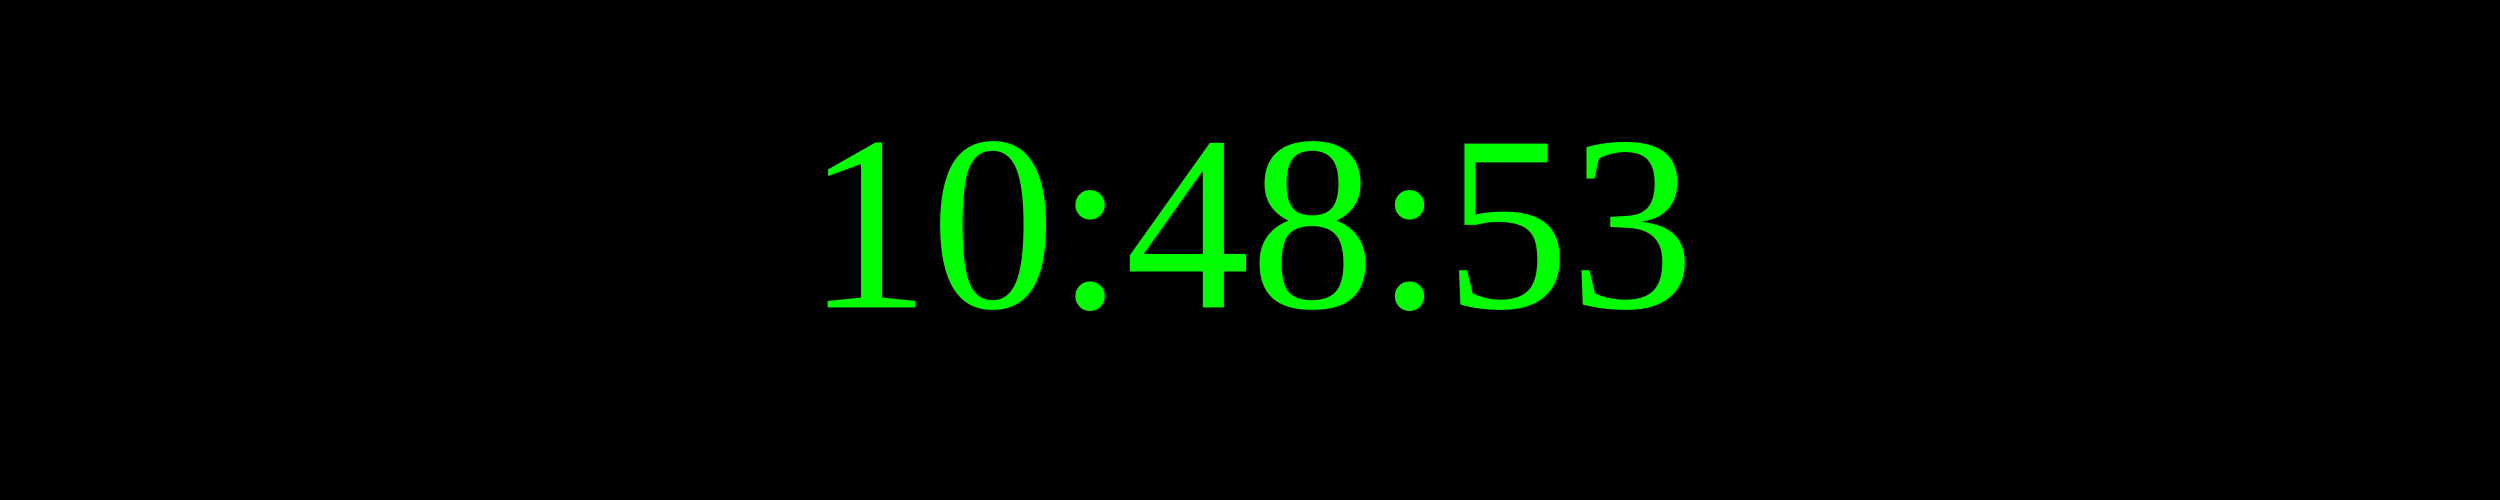
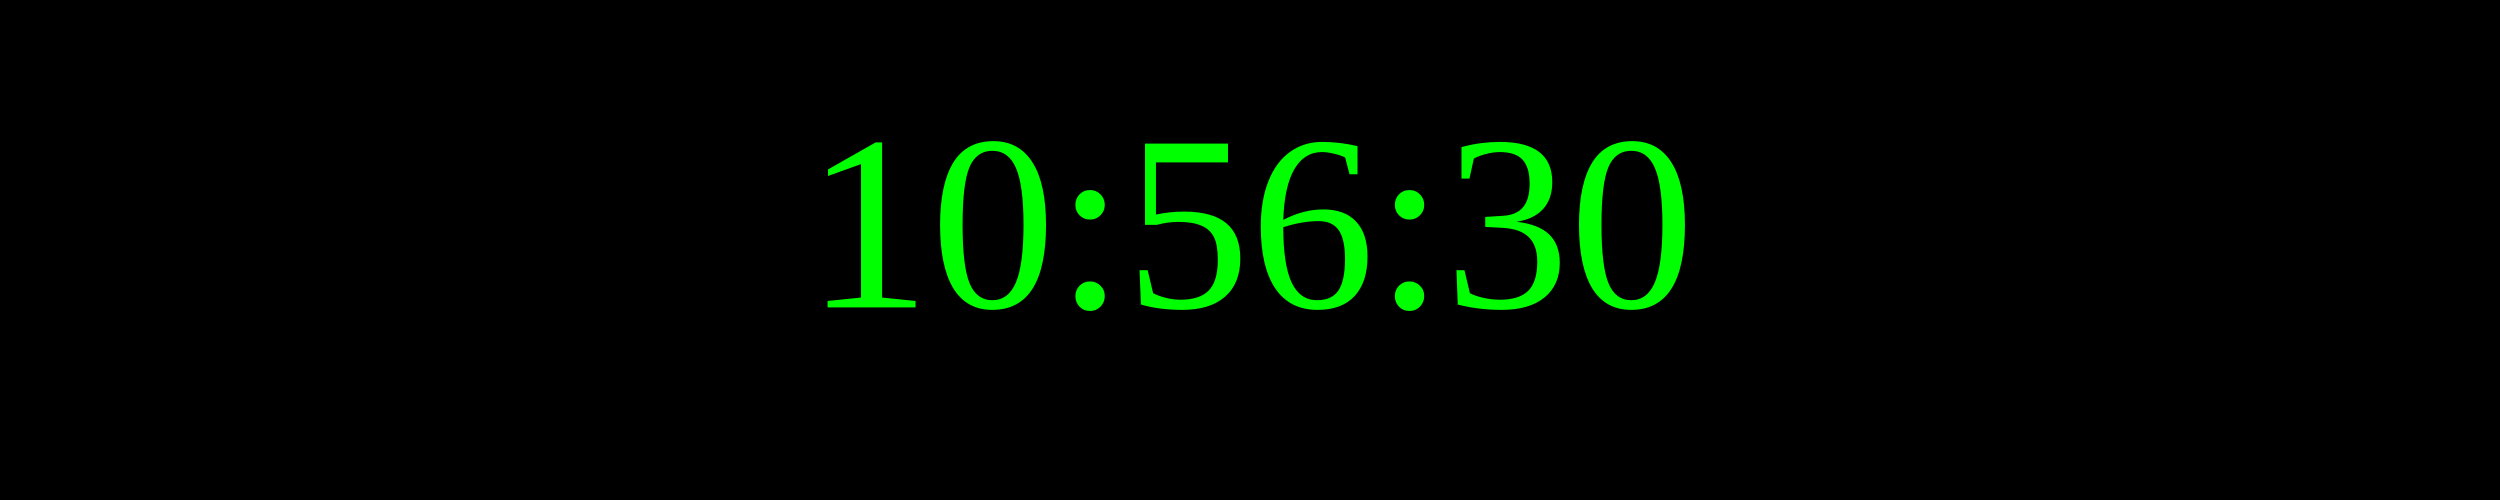
<svg xmlns="http://www.w3.org/2000/svg" width="250" height="50">
  <rect width="100%" height="100%" fill="black" />
  <text x="50%" y="50%" font-size="25" fill="lime" text-anchor="middle" dominant-baseline="middle">
- 10:48:53
+ 10:56:30
</text>
</svg>
